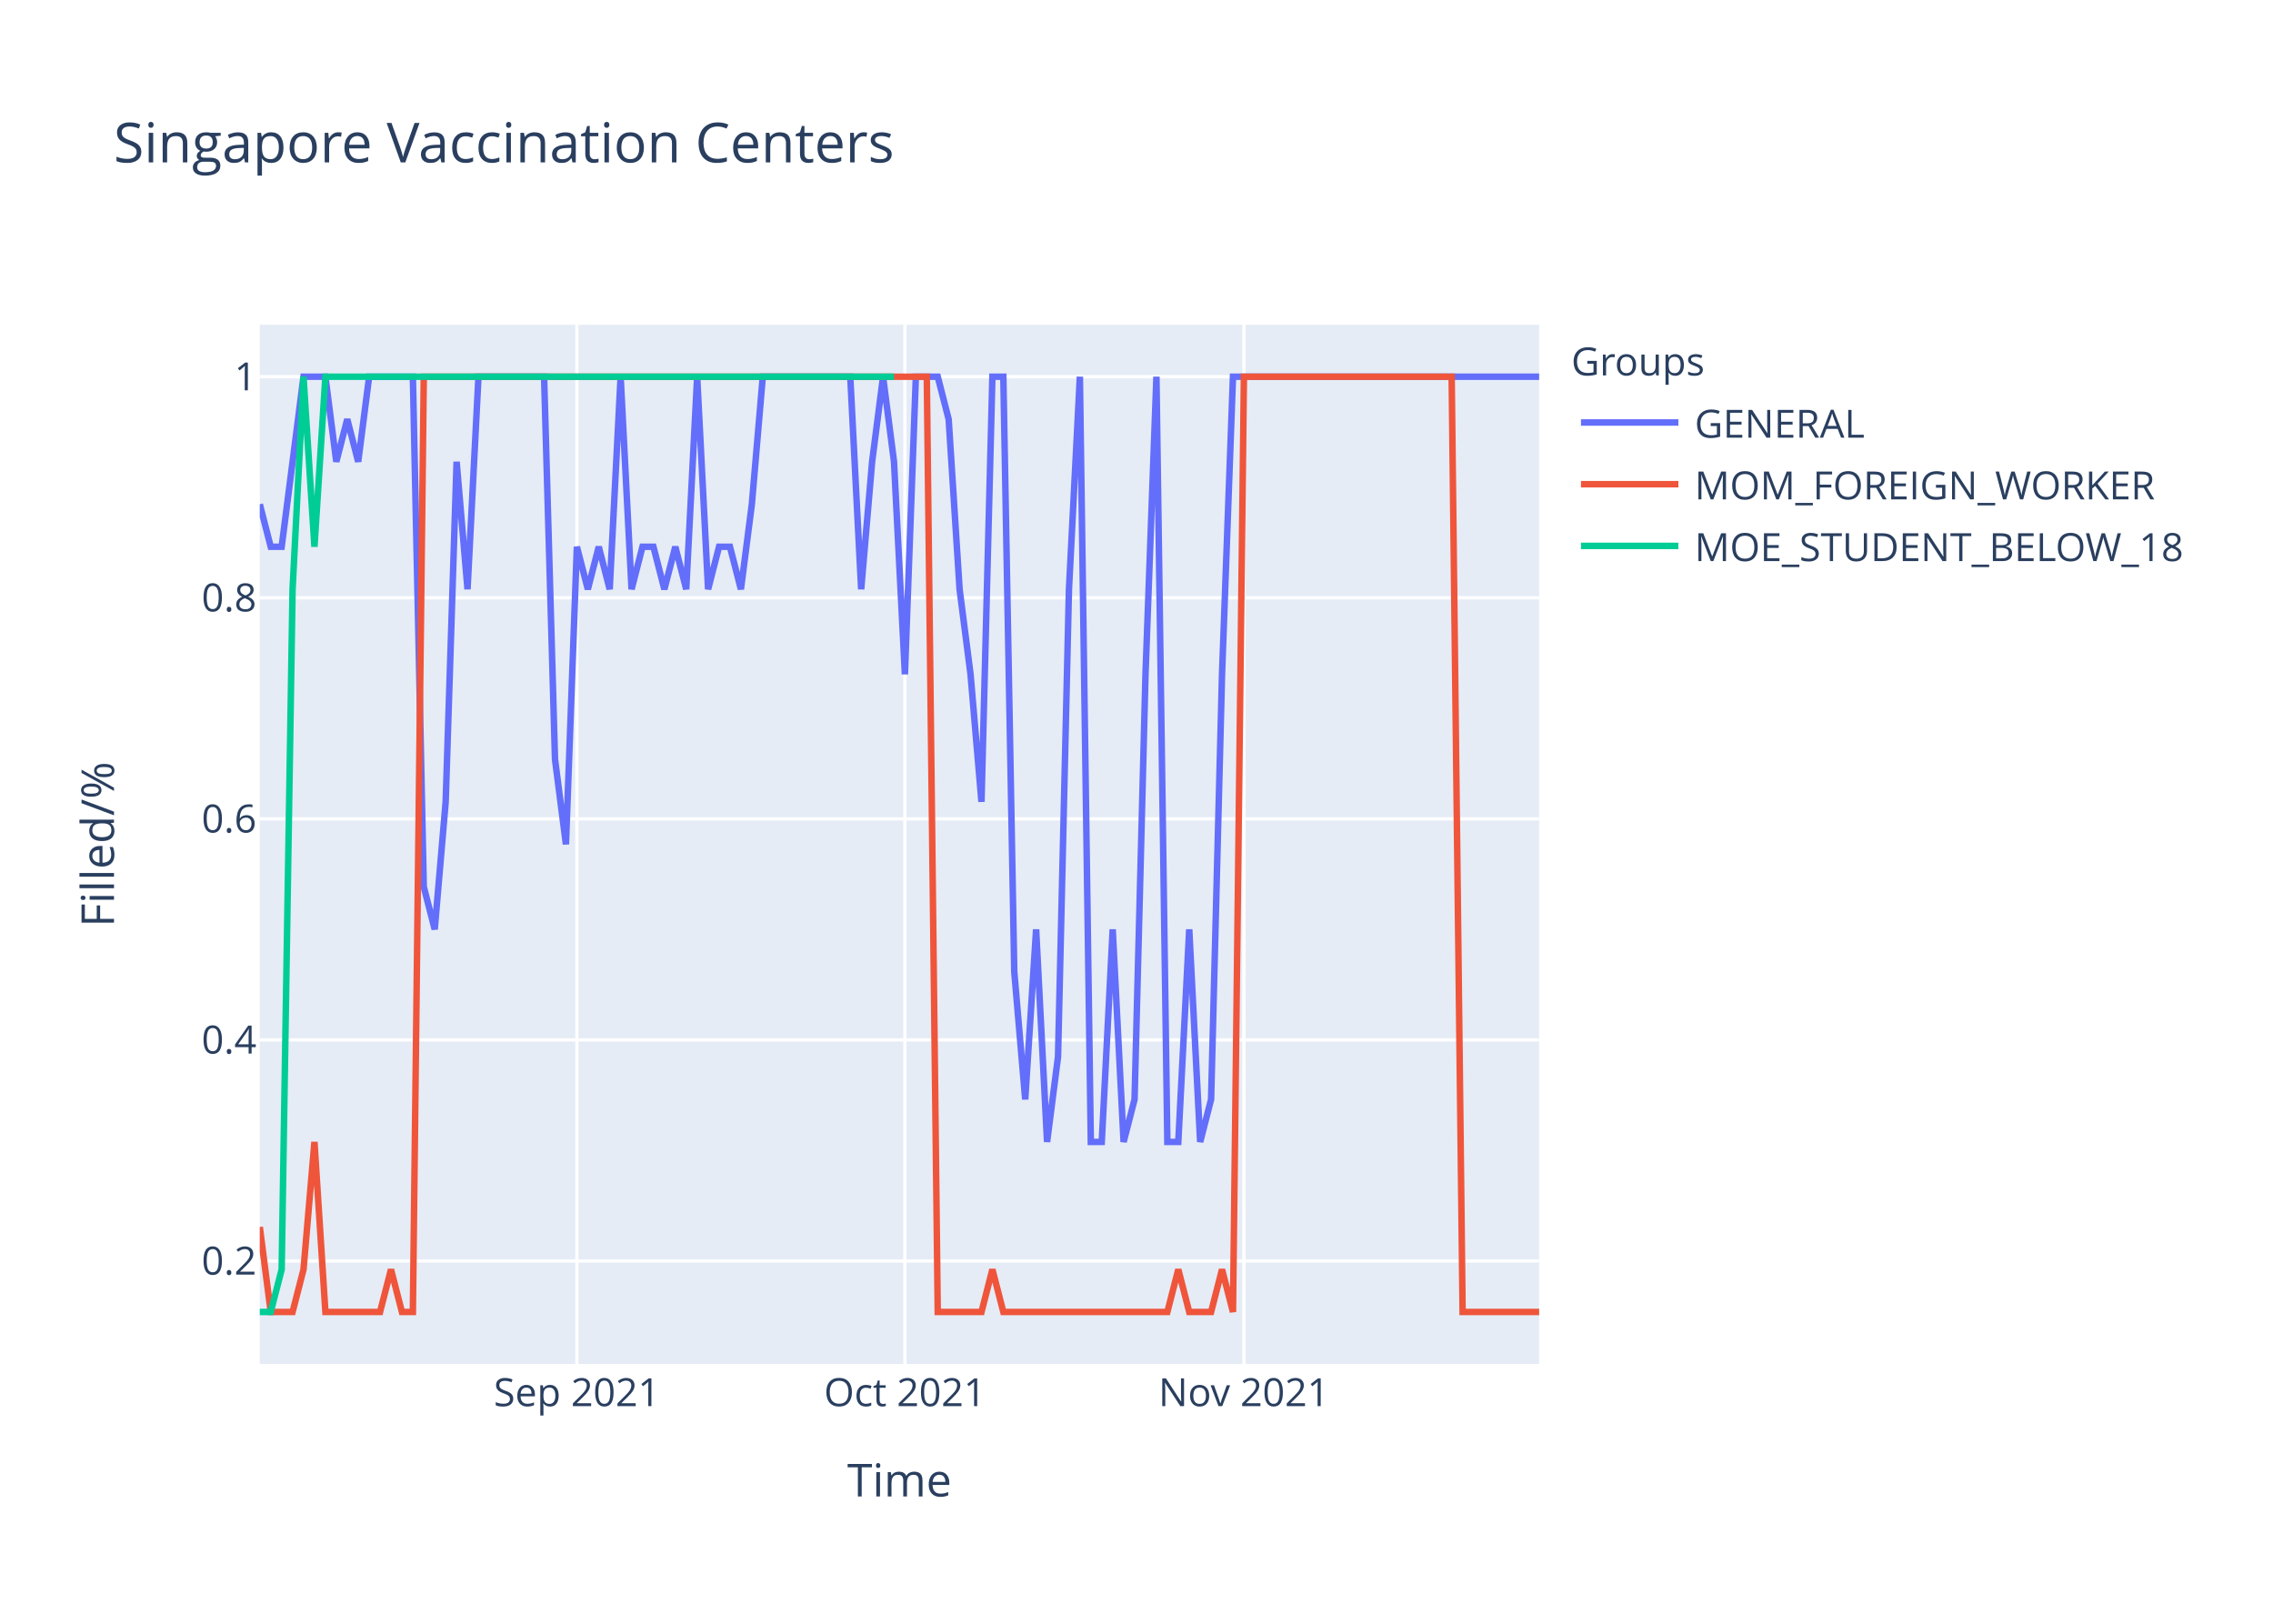
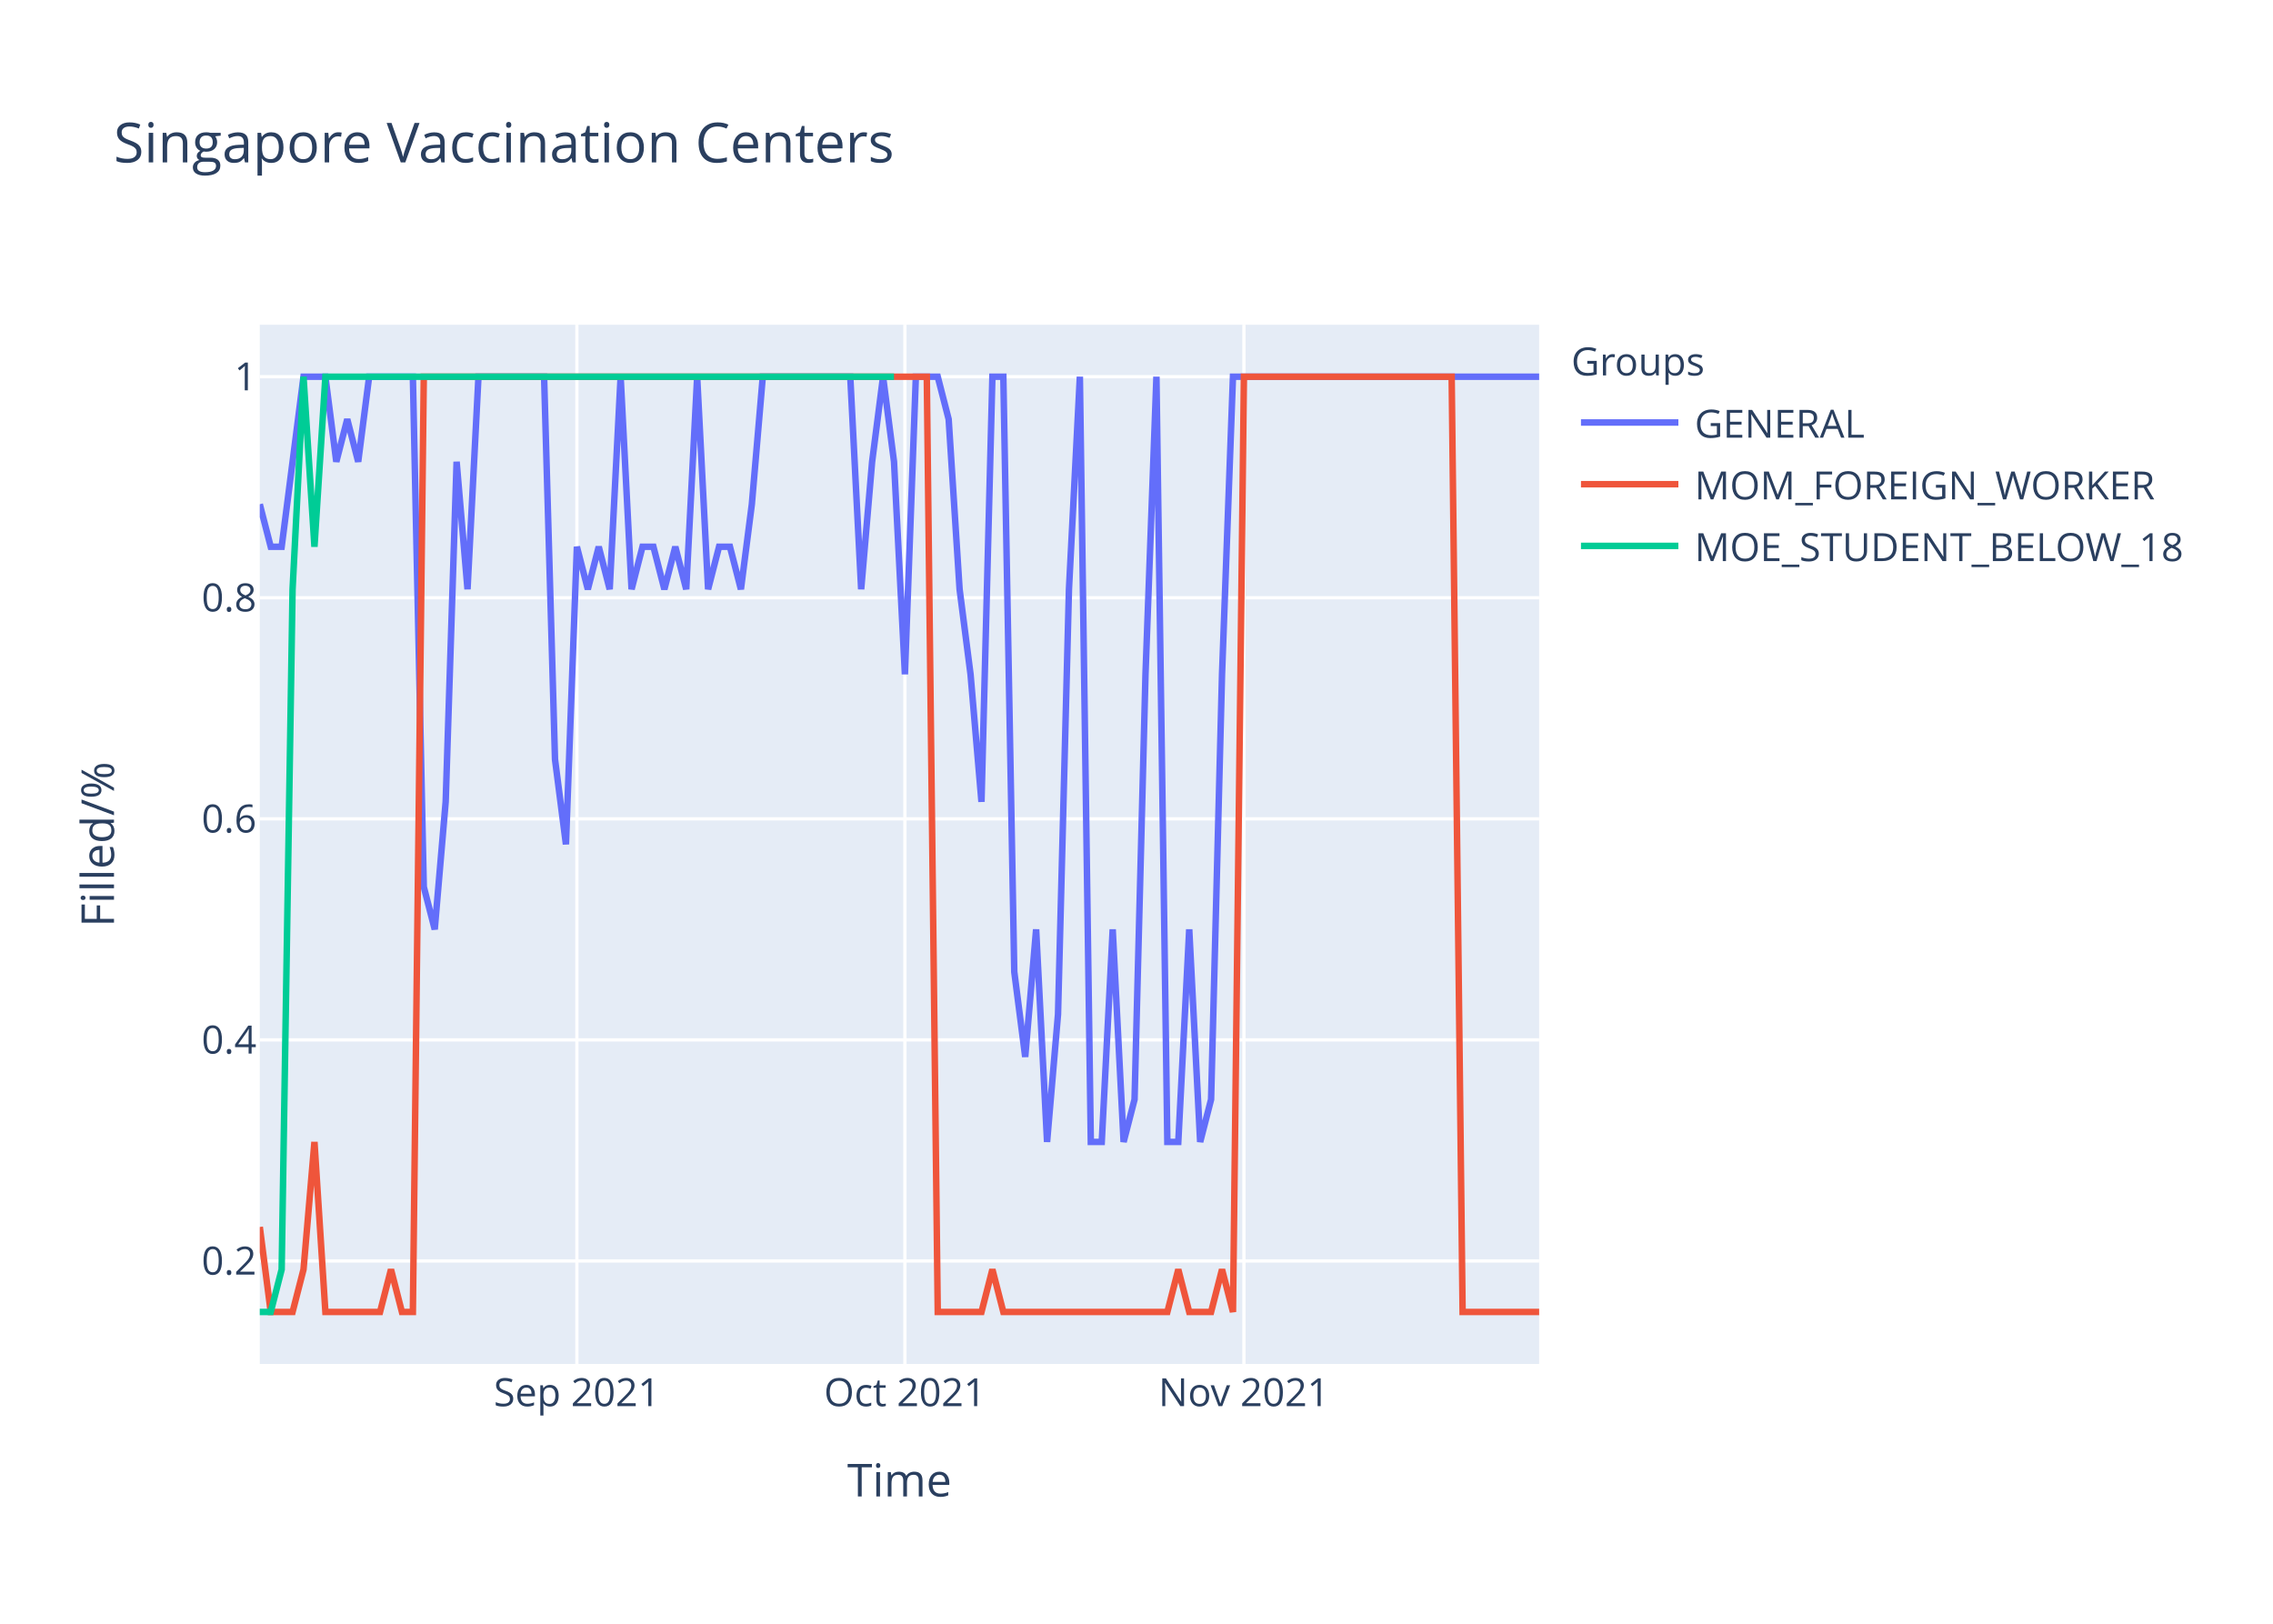
<svg xmlns="http://www.w3.org/2000/svg" class="main-svg" width="700" height="500" style="" viewBox="0 0 700 500">
  <rect x="0" y="0" width="700" height="500" style="fill: rgb(255, 255, 255); fill-opacity: 1;" />
-   <defs id="defs-5f936d">
+   <defs id="defs-409d04">
    <g class="clips">
-       <clipPath id="clip5f936dxyplot" class="plotclip">
+       <clipPath id="clip409d04xyplot" class="plotclip">
        <rect width="394" height="320" />
      </clipPath>
-       <clipPath class="axesclip" id="clip5f936dx">
+       <clipPath class="axesclip" id="clip409d04x">
        <rect x="80" y="0" width="394" height="500" />
      </clipPath>
-       <clipPath class="axesclip" id="clip5f936dy">
+       <clipPath class="axesclip" id="clip409d04y">
        <rect x="0" y="100" width="700" height="320" />
      </clipPath>
-       <clipPath class="axesclip" id="clip5f936dxy">
+       <clipPath class="axesclip" id="clip409d04xy">
        <rect x="80" y="100" width="394" height="320" />
      </clipPath>
    </g>
    <g class="gradients" />
  </defs>
  <g class="bglayer">
    <rect class="bg" x="80" y="100" width="394" height="320" style="fill: rgb(229, 236, 246); fill-opacity: 1; stroke-width: 0;" />
  </g>
  <g class="layer-below">
    <g class="imagelayer" />
    <g class="shapelayer" />
  </g>
  <g class="cartesianlayer">
    <g class="subplot xy">
      <g class="layer-subplot">
        <g class="shapelayer" />
        <g class="imagelayer" />
      </g>
      <g class="gridlayer">
        <g class="x">
          <path class="xgrid crisp" transform="translate(177.66,0)" d="M0,100v320" style="stroke: rgb(255, 255, 255); stroke-opacity: 1; stroke-width: 1px;" />
          <path class="xgrid crisp" transform="translate(278.68,0)" d="M0,100v320" style="stroke: rgb(255, 255, 255); stroke-opacity: 1; stroke-width: 1px;" />
          <path class="xgrid crisp" transform="translate(383.08,0)" d="M0,100v320" style="stroke: rgb(255, 255, 255); stroke-opacity: 1; stroke-width: 1px;" />
        </g>
        <g class="y">
          <path class="ygrid crisp" transform="translate(0,388.29)" d="M80,0h394" style="stroke: rgb(255, 255, 255); stroke-opacity: 1; stroke-width: 1px;" />
          <path class="ygrid crisp" transform="translate(0,320.22)" d="M80,0h394" style="stroke: rgb(255, 255, 255); stroke-opacity: 1; stroke-width: 1px;" />
          <path class="ygrid crisp" transform="translate(0,252.15)" d="M80,0h394" style="stroke: rgb(255, 255, 255); stroke-opacity: 1; stroke-width: 1px;" />
          <path class="ygrid crisp" transform="translate(0,184.07)" d="M80,0h394" style="stroke: rgb(255, 255, 255); stroke-opacity: 1; stroke-width: 1px;" />
          <path class="ygrid crisp" transform="translate(0,116)" d="M80,0h394" style="stroke: rgb(255, 255, 255); stroke-opacity: 1; stroke-width: 1px;" />
        </g>
      </g>
      <g class="zerolinelayer" />
      <path class="xlines-below" />
      <path class="ylines-below" />
      <g class="overlines-below" />
      <g class="xaxislayer-below" />
      <g class="yaxislayer-below" />
      <g class="overaxes-below" />
-       <g class="plot" transform="translate(80,100)" clip-path="url('#clip5f936dxyplot')">
+       <g class="plot" transform="translate(80,100)" clip-path="url('#clip409d04xyplot')">
        <g class="scatterlayer mlayer">
-           <g class="trace scatter trace1a9528" style="stroke-miterlimit: 2; opacity: 1;">
+           <g class="trace scatter trace590839" style="stroke-miterlimit: 2; opacity: 1;">
            <g class="fills" />
            <g class="errorbars" />
            <g class="lines">
-               <path class="js-line" d="M0,55.27L3.37,68.36L6.74,68.36L13.47,16L16.84,16L20.21,16L23.57,42.18L26.94,29.09L30.31,42.18L33.68,16L37.04,16L47.15,16L50.51,173.09L53.88,186.18L57.25,146.91L60.62,42.18L63.98,81.45L67.35,16L70.72,16L87.56,16L90.92,133.82L94.29,160L97.66,68.36L101.03,81.45L104.39,68.36L107.76,81.45L111.13,16L114.5,81.45L117.86,68.36L121.23,68.36L124.6,81.45L127.97,68.36L131.33,81.45L134.7,16L138.07,81.45L141.44,68.36L144.8,68.36L148.17,81.45L151.54,55.27L154.91,16L158.27,16L181.85,16L185.21,81.45L188.58,42.18L191.95,16L195.32,42.18L198.68,107.64L202.05,16L205.42,16L208.79,16L212.15,29.09L215.52,81.45L218.89,107.64L222.26,146.91L225.62,16L228.99,16L232.36,199.27L235.73,238.55L239.09,186.18L242.46,251.64L245.83,225.45L249.2,81.45L252.56,16L255.93,251.64L259.3,251.64L262.67,186.18L266.03,251.64L269.4,238.55L272.77,107.64L276.14,16L279.5,251.64L282.87,251.64L286.24,186.18L289.61,251.64L292.97,238.55L296.34,107.64L299.71,16L394,16" style="vector-effect: non-scaling-stroke; fill: none; stroke: rgb(99, 110, 250); stroke-opacity: 1; stroke-width: 2px; opacity: 1;" />
+               <path class="js-line" d="M0,55.27L3.37,68.36L6.74,68.36L13.47,16L16.84,16L20.21,16L23.57,42.18L26.94,29.09L30.31,42.18L33.68,16L37.04,16L47.15,16L50.51,173.09L53.88,186.18L57.25,146.91L60.62,42.18L63.98,81.45L67.35,16L70.72,16L87.56,16L90.92,133.82L94.29,160L97.66,68.36L101.03,81.45L104.39,68.36L107.76,81.45L111.13,16L114.5,81.45L117.86,68.36L121.23,68.36L124.6,81.45L127.97,68.36L131.33,81.45L134.7,16L138.07,81.45L141.44,68.36L144.8,68.36L148.17,81.45L151.54,55.27L154.91,16L158.27,16L181.85,16L185.21,81.45L188.58,42.18L191.95,16L195.32,42.18L198.68,107.64L202.05,16L205.42,16L208.79,16L212.15,29.09L215.52,81.45L218.89,107.64L222.26,146.91L225.62,16L228.99,16L232.36,199.27L235.73,225.45L239.09,186.18L242.46,251.64L245.83,212.36L249.2,81.45L252.56,16L255.93,251.64L259.3,251.64L262.67,186.18L266.03,251.64L269.4,238.55L272.77,107.64L276.14,16L279.5,251.64L282.87,251.64L286.24,186.18L289.61,251.64L292.97,238.55L296.34,107.64L299.71,16L394,16" style="vector-effect: non-scaling-stroke; fill: none; stroke: rgb(99, 110, 250); stroke-opacity: 1; stroke-width: 2px; opacity: 1;" />
            </g>
            <g class="points" />
            <g class="text" />
          </g>
-           <g class="trace scatter traced4dbe3" style="stroke-miterlimit: 2; opacity: 1;">
+           <g class="trace scatter trace0b975b" style="stroke-miterlimit: 2; opacity: 1;">
            <g class="fills" />
            <g class="errorbars" />
            <g class="lines">
              <path class="js-line" d="M0,277.82L3.37,304L6.74,304L10.1,304L13.47,290.91L16.84,251.64L20.21,304L37.04,304L40.41,290.91L43.78,304L47.15,304L50.51,16L53.88,16L205.42,16L208.79,304L222.26,304L225.62,290.91L228.99,304L232.36,304L279.5,304L282.87,290.91L286.24,304L289.61,304L292.97,304L296.34,290.91L299.71,304L303.08,16L367.06,16L370.43,304L394,304" style="vector-effect: non-scaling-stroke; fill: none; stroke: rgb(239, 85, 59); stroke-opacity: 1; stroke-width: 2px; opacity: 1;" />
            </g>
            <g class="points" />
            <g class="text" />
          </g>
-           <g class="trace scatter trace6be11f" style="stroke-miterlimit: 2; opacity: 1;">
+           <g class="trace scatter tracead2f07" style="stroke-miterlimit: 2; opacity: 1;">
            <g class="fills" />
            <g class="errorbars" />
            <g class="lines">
              <path class="js-line" d="M0,304L3.37,304L6.74,290.91L10.1,81.45L13.47,16L16.84,68.36L20.21,16L195.32,16" style="vector-effect: non-scaling-stroke; fill: none; stroke: rgb(0, 204, 150); stroke-opacity: 1; stroke-width: 2px; opacity: 1;" />
            </g>
            <g class="points" />
            <g class="text" />
          </g>
        </g>
      </g>
      <g class="overplot" />
      <path class="xlines-above crisp" d="M0,0" style="fill: none;" />
      <path class="ylines-above crisp" d="M0,0" style="fill: none;" />
      <g class="overlines-above" />
      <g class="xaxislayer-above">
        <g class="xtick">
          <text text-anchor="middle" x="0" y="433" transform="translate(177.66,0)" style="font-family: 'Open Sans', verdana, arial, sans-serif; font-size: 12px; fill: rgb(42, 63, 95); fill-opacity: 1; white-space: pre;">Sep 2021</text>
        </g>
        <g class="xtick">
          <text text-anchor="middle" x="0" y="433" transform="translate(278.68,0)" style="font-family: 'Open Sans', verdana, arial, sans-serif; font-size: 12px; fill: rgb(42, 63, 95); fill-opacity: 1; white-space: pre;">Oct 2021</text>
        </g>
        <g class="xtick">
          <text text-anchor="middle" x="0" y="433" transform="translate(383.08,0)" style="font-family: 'Open Sans', verdana, arial, sans-serif; font-size: 12px; fill: rgb(42, 63, 95); fill-opacity: 1; white-space: pre;">Nov 2021</text>
        </g>
      </g>
      <g class="yaxislayer-above">
        <g class="ytick">
          <text text-anchor="end" x="79" y="4.2" transform="translate(0,388.29)" style="font-family: 'Open Sans', verdana, arial, sans-serif; font-size: 12px; fill: rgb(42, 63, 95); fill-opacity: 1; white-space: pre;">0.2</text>
        </g>
        <g class="ytick">
          <text text-anchor="end" x="79" y="4.2" transform="translate(0,320.22)" style="font-family: 'Open Sans', verdana, arial, sans-serif; font-size: 12px; fill: rgb(42, 63, 95); fill-opacity: 1; white-space: pre;">0.4</text>
        </g>
        <g class="ytick">
          <text text-anchor="end" x="79" y="4.2" transform="translate(0,252.15)" style="font-family: 'Open Sans', verdana, arial, sans-serif; font-size: 12px; fill: rgb(42, 63, 95); fill-opacity: 1; white-space: pre;">0.6</text>
        </g>
        <g class="ytick">
          <text text-anchor="end" x="79" y="4.2" transform="translate(0,184.07)" style="font-family: 'Open Sans', verdana, arial, sans-serif; font-size: 12px; fill: rgb(42, 63, 95); fill-opacity: 1; white-space: pre;">0.8</text>
        </g>
        <g class="ytick">
          <text text-anchor="end" x="79" y="4.2" transform="translate(0,116)" style="font-family: 'Open Sans', verdana, arial, sans-serif; font-size: 12px; fill: rgb(42, 63, 95); fill-opacity: 1; white-space: pre;">1</text>
        </g>
      </g>
      <g class="overaxes-above" />
    </g>
  </g>
  <g class="polarlayer" />
  <g class="ternarylayer" />
  <g class="geolayer" />
  <g class="funnelarealayer" />
  <g class="pielayer" />
  <g class="treemaplayer" />
  <g class="sunburstlayer" />
  <g class="glimages" />
-   <defs id="topdefs-5f936d">
+   <defs id="topdefs-409d04">
    <g class="clips" />
-     <clipPath id="legend5f936d">
+     <clipPath id="legend409d04">
      <rect width="206" height="83" x="0" y="0" />
    </clipPath>
  </defs>
  <g class="layer-above">
    <g class="imagelayer" />
    <g class="shapelayer" />
  </g>
  <g class="infolayer">
    <g class="legend" pointer-events="all" transform="translate(481.88,100)">
      <rect class="bg" shape-rendering="crispEdges" width="206" height="83" x="0" y="0" style="stroke: rgb(68, 68, 68); stroke-opacity: 1; fill: rgb(255, 255, 255); fill-opacity: 1; stroke-width: 0px;" />
-       <g class="scrollbox" transform="" clip-path="url('#legend5f936d')">
+       <g class="scrollbox" transform="" clip-path="url('#legend409d04')">
        <text class="legendtitletext" text-anchor="start" x="2" y="15.6" style="font-family: 'Open Sans', verdana, arial, sans-serif; font-size: 12px; fill: rgb(42, 63, 95); fill-opacity: 1; white-space: pre;">Groups</text>
        <g class="groups" transform="">
          <g class="traces" transform="translate(0,30.1)" style="opacity: 1;">
            <text class="legendtext" text-anchor="start" x="40" y="4.68" style="font-family: 'Open Sans', verdana, arial, sans-serif; font-size: 12px; fill: rgb(42, 63, 95); fill-opacity: 1; white-space: pre;">GENERAL</text>
            <g class="layers" style="opacity: 1;">
              <g class="legendfill" />
              <g class="legendlines">
                <path class="js-line" d="M5,0h30" style="fill: none; stroke: rgb(99, 110, 250); stroke-opacity: 1; stroke-width: 2px;" />
              </g>
              <g class="legendsymbols">
                <g class="legendpoints" />
              </g>
            </g>
            <rect class="legendtoggle" x="0" y="-9.5" width="200.906" height="19" style="fill: rgb(0, 0, 0); fill-opacity: 0;" />
          </g>
        </g>
        <g class="groups" transform="">
          <g class="traces" transform="translate(0,49.1)" style="opacity: 1;">
            <text class="legendtext" text-anchor="start" x="40" y="4.68" style="font-family: 'Open Sans', verdana, arial, sans-serif; font-size: 12px; fill: rgb(42, 63, 95); fill-opacity: 1; white-space: pre;">MOM_FOREIGN_WORKER</text>
            <g class="layers" style="opacity: 1;">
              <g class="legendfill" />
              <g class="legendlines">
                <path class="js-line" d="M5,0h30" style="fill: none; stroke: rgb(239, 85, 59); stroke-opacity: 1; stroke-width: 2px;" />
              </g>
              <g class="legendsymbols">
                <g class="legendpoints" />
              </g>
            </g>
            <rect class="legendtoggle" x="0" y="-9.5" width="200.906" height="19" style="fill: rgb(0, 0, 0); fill-opacity: 0;" />
          </g>
        </g>
        <g class="groups" transform="">
          <g class="traces" transform="translate(0,68.1)" style="opacity: 1;">
            <text class="legendtext" text-anchor="start" x="40" y="4.68" style="font-family: 'Open Sans', verdana, arial, sans-serif; font-size: 12px; fill: rgb(42, 63, 95); fill-opacity: 1; white-space: pre;">MOE_STUDENT_BELOW_18</text>
            <g class="layers" style="opacity: 1;">
              <g class="legendfill" />
              <g class="legendlines">
                <path class="js-line" d="M5,0h30" style="fill: none; stroke: rgb(0, 204, 150); stroke-opacity: 1; stroke-width: 2px;" />
              </g>
              <g class="legendsymbols">
                <g class="legendpoints" />
              </g>
            </g>
            <rect class="legendtoggle" x="0" y="-9.5" width="200.906" height="19" style="fill: rgb(0, 0, 0); fill-opacity: 0;" />
          </g>
        </g>
      </g>
      <rect class="scrollbar" rx="20" ry="3" width="0" height="0" x="0" y="0" style="fill: rgb(128, 139, 164); fill-opacity: 1;" />
    </g>
    <g class="g-gtitle">
      <text class="gtitle" x="35" y="50" text-anchor="start" dy="0em" style="font-family: 'Open Sans', verdana, arial, sans-serif; font-size: 17px; fill: rgb(42, 63, 95); opacity: 1; font-weight: normal; white-space: pre;">Singapore Vaccination Centers</text>
    </g>
    <g class="g-xtitle">
      <text class="xtitle" x="277" y="460.8" text-anchor="middle" style="font-family: 'Open Sans', verdana, arial, sans-serif; font-size: 14px; fill: rgb(42, 63, 95); opacity: 1; font-weight: normal; white-space: pre;">Time</text>
    </g>
    <g class="g-ytitle">
      <text class="ytitle" transform="rotate(-90,35.10625,260)" x="35.106" y="260" text-anchor="middle" style="font-family: 'Open Sans', verdana, arial, sans-serif; font-size: 14px; fill: rgb(42, 63, 95); opacity: 1; font-weight: normal; white-space: pre;">Filled/%</text>
    </g>
  </g>
</svg>
